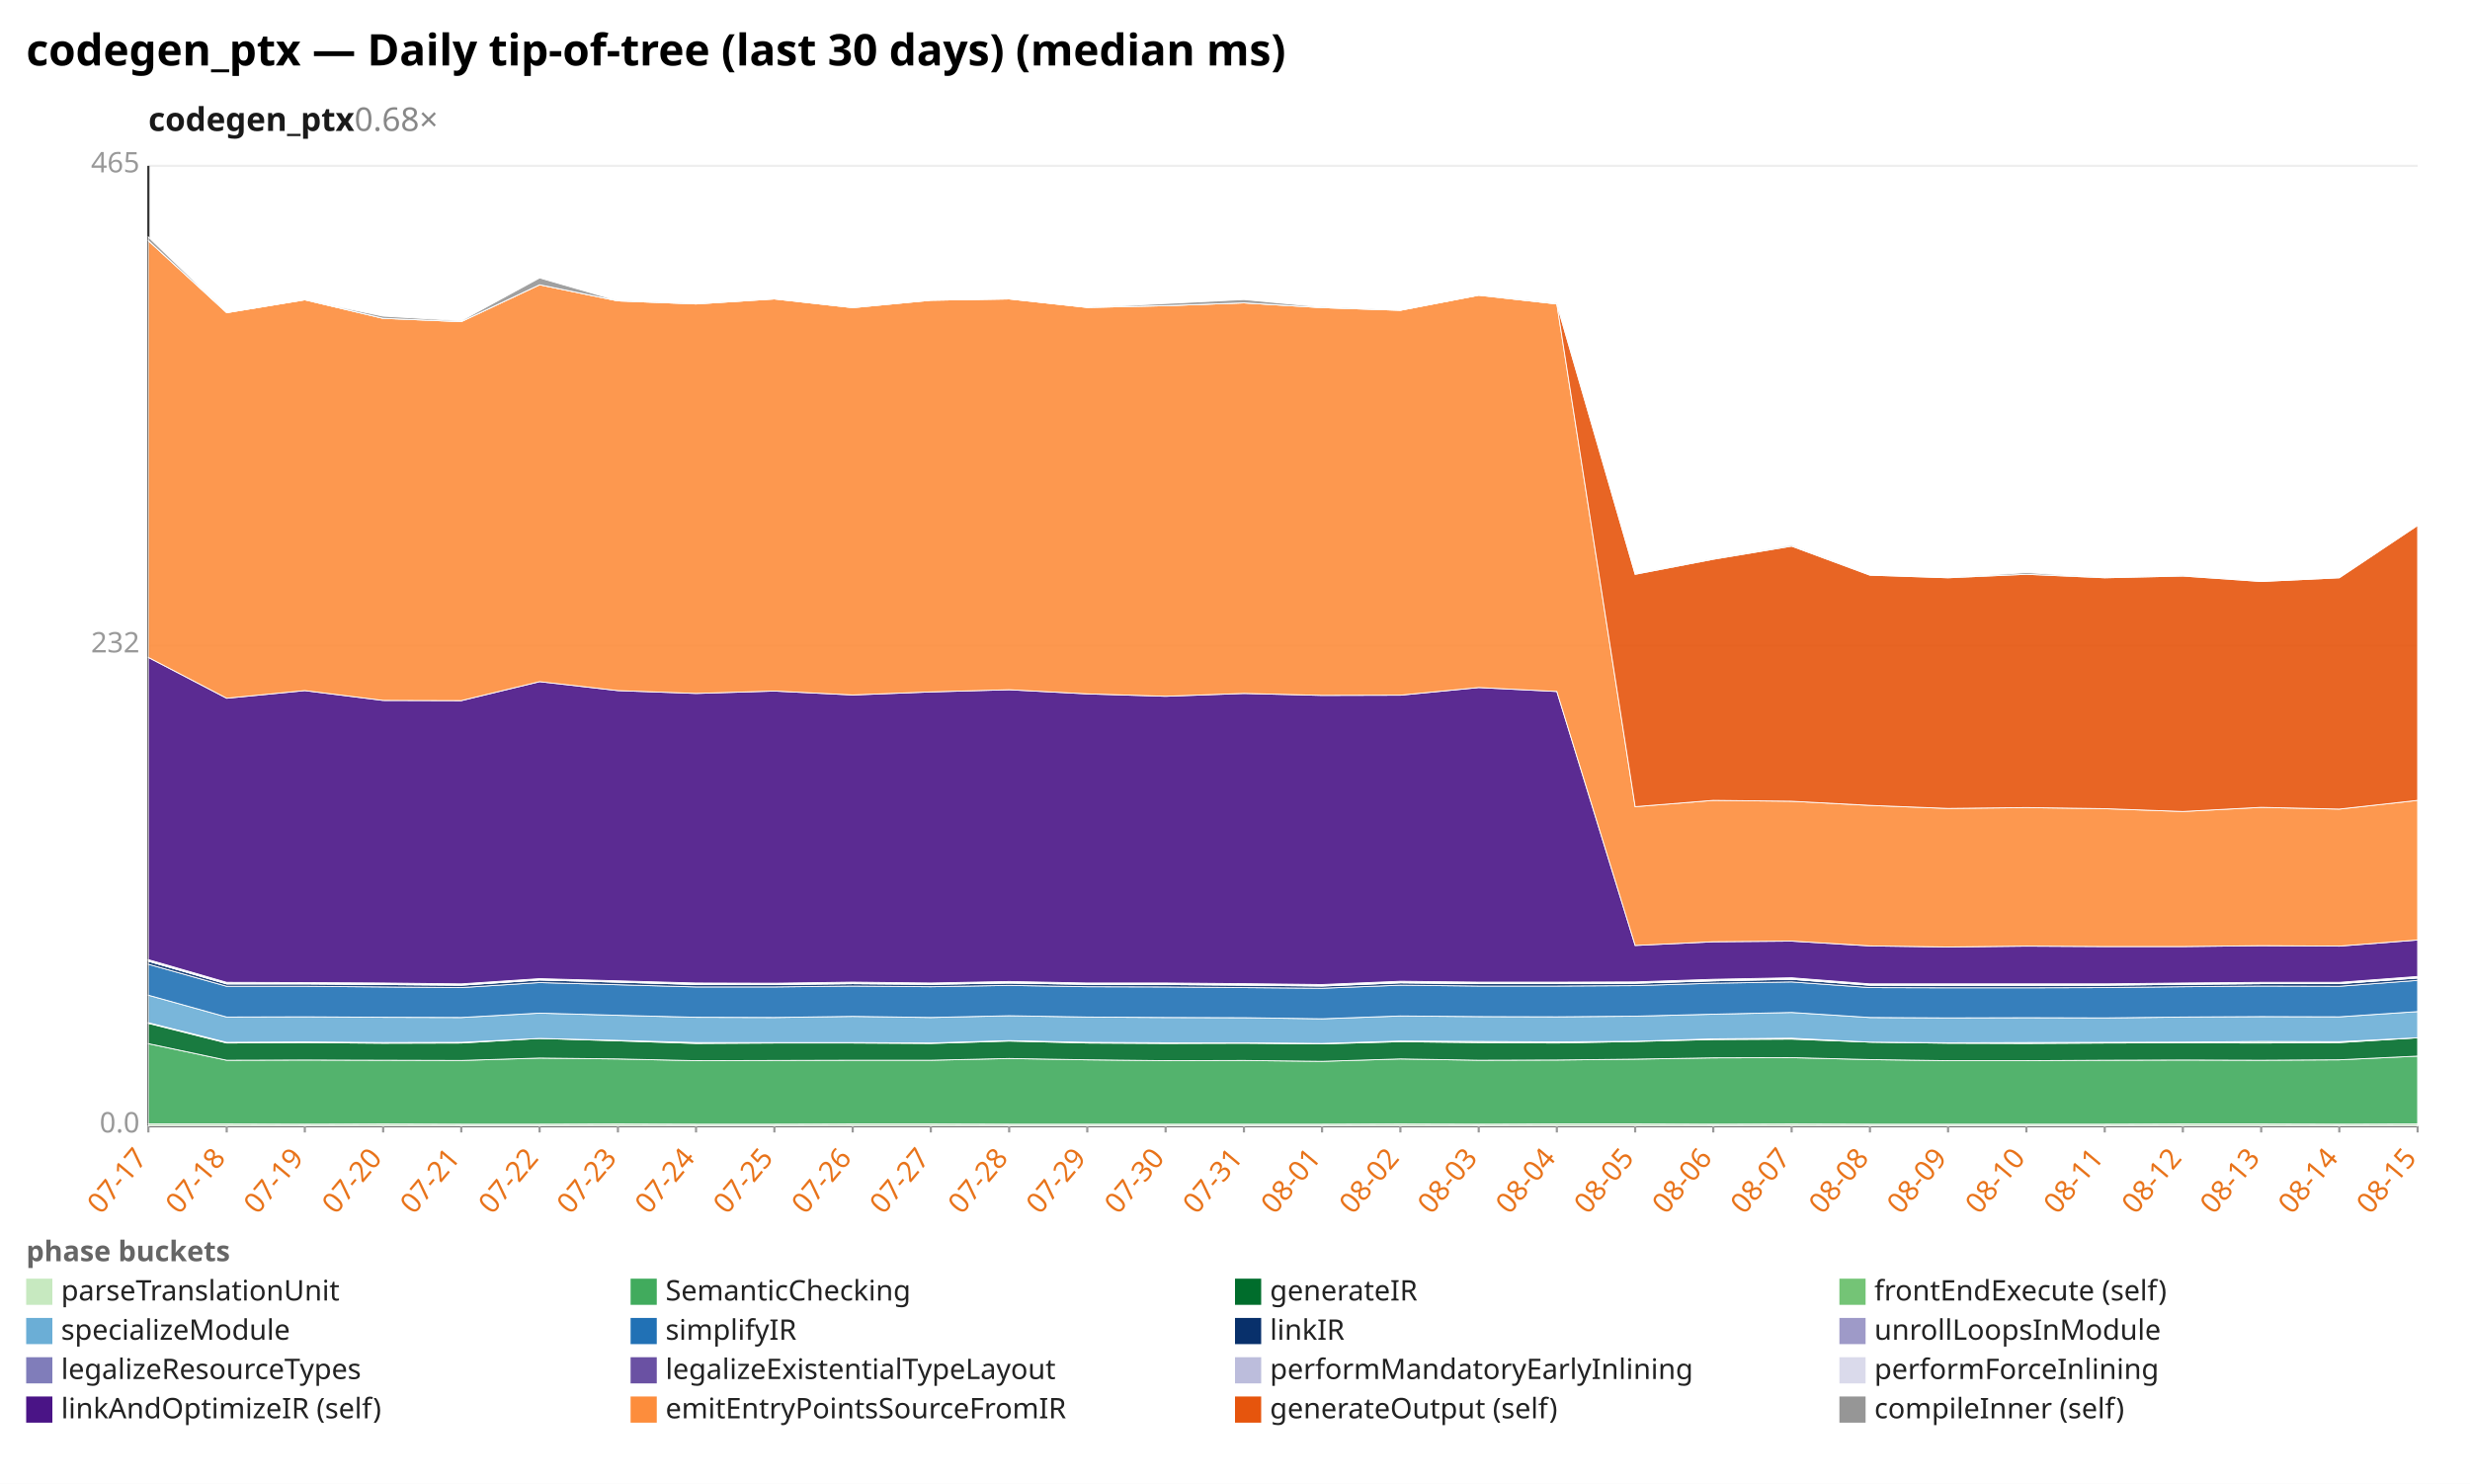
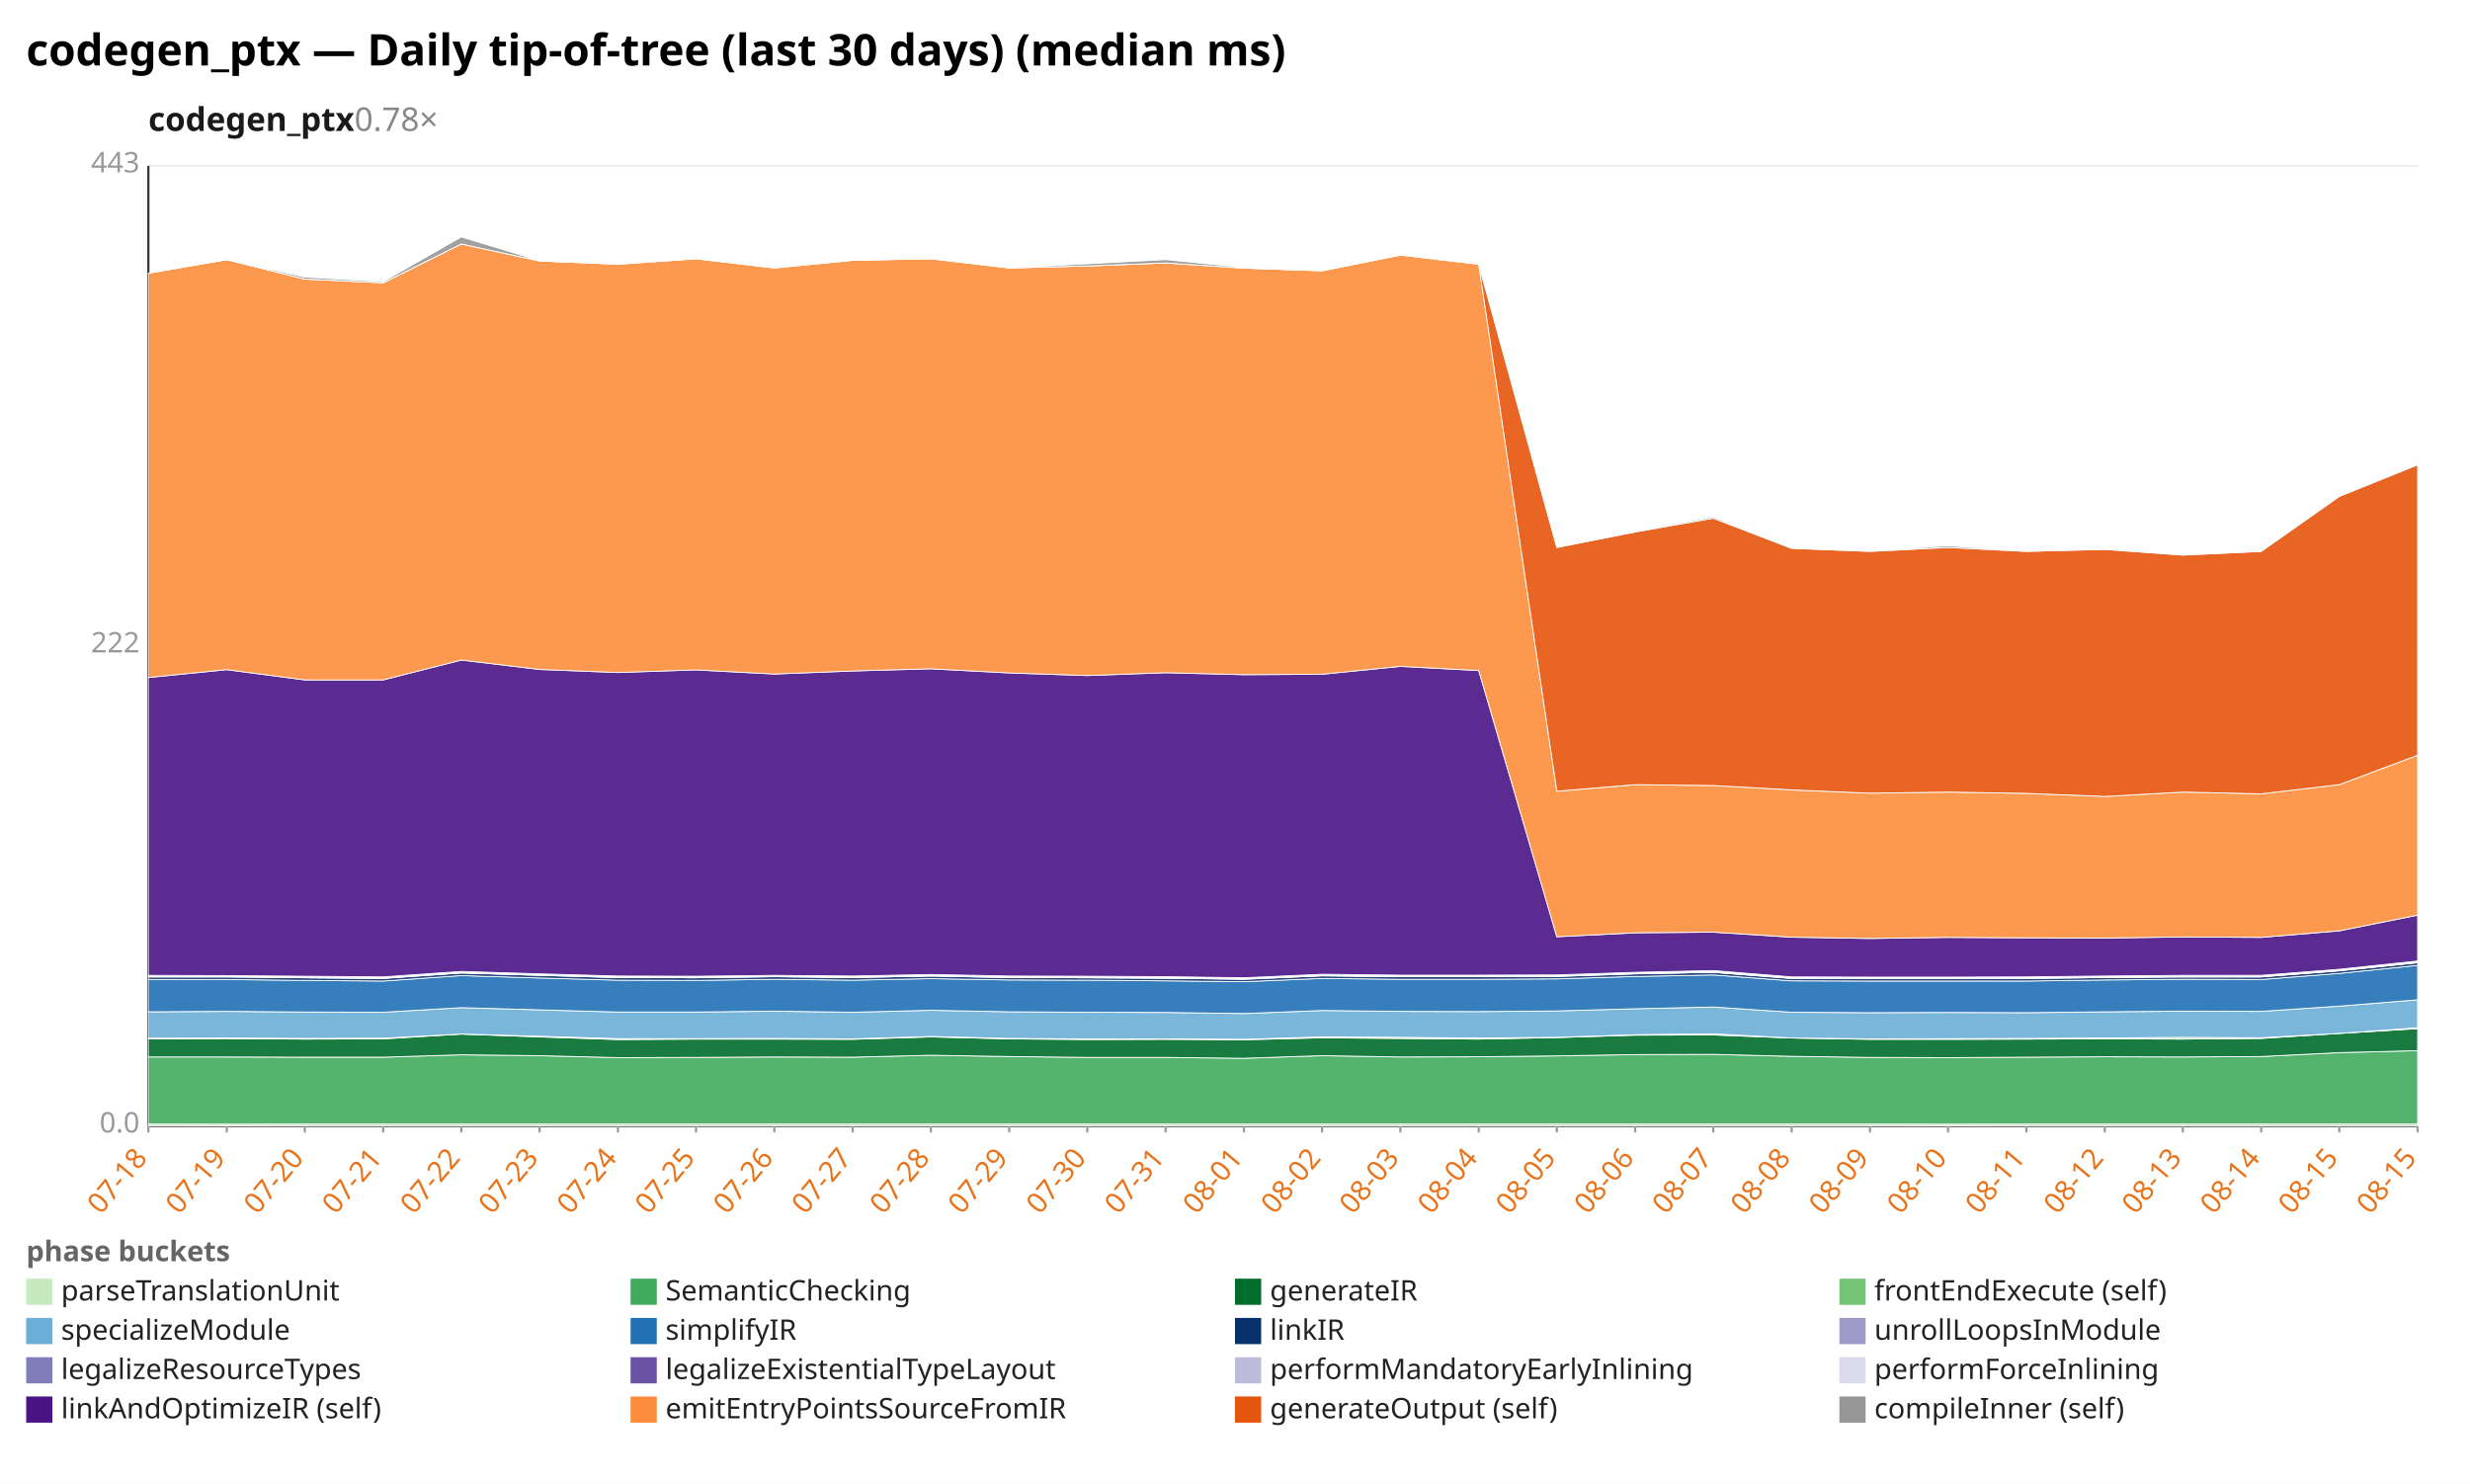
<svg xmlns="http://www.w3.org/2000/svg" width="1132" height="680" viewBox="0 0 1132 680" preserveAspectRatio="xMidYMid meet" font-family="sans-serif" font-size="13">
  <rect width="1132" height="680" fill="white" />
  <text x="12" y="30" font-size="20" font-weight="bold">codegen_ptx — Daily tip-of-tree (last 30 days) (median ms)</text>
-   <text x="68" y="60" font-size="15" font-weight="600" fill="#1a1a1a">codegen_ptx<tspan fill="#888" font-weight="400" text-decoration="none">  0.68×</tspan>
+   <text x="68" y="60" font-size="15" font-weight="600" fill="#1a1a1a">codegen_ptx<tspan fill="#888" font-weight="400" text-decoration="none">  0.78×</tspan>
  </text>
  <line x1="68.0" y1="516.0" x2="1108.0" y2="516.0" stroke="#eee" />
  <text x="64.0" y="519.0" text-anchor="end" fill="#999">0.0</text>
  <line x1="68.0" y1="296.0" x2="1108.0" y2="296.0" stroke="#eee" />
-   <text x="64.0" y="299.0" text-anchor="end" fill="#999">232</text>
+   <text x="64.0" y="299.0" text-anchor="end" fill="#999">222</text>
  <line x1="68.0" y1="76.0" x2="1108.0" y2="76.0" stroke="#eee" />
-   <text x="64.0" y="79.0" text-anchor="end" fill="#999">465</text>
+   <text x="64.0" y="79.0" text-anchor="end" fill="#999">443</text>
  <line x1="68.0" y1="76.0" x2="68.0" y2="516.0" stroke="#333" />
  <line x1="68.0" y1="516.0" x2="1108.0" y2="516.0" stroke="#333" />
  <line x1="68.0" y1="516.0" x2="68.0" y2="519.0" stroke="#999" />
-   <text x="68.0" y="531.0" text-anchor="end" fill="#e8731a" transform="rotate(-50 68.0 531.0)">07-17</text>
+   <text x="68.0" y="531.0" text-anchor="end" fill="#e8731a" transform="rotate(-50 68.0 531.0)">07-18</text>
  <line x1="103.9" y1="516.0" x2="103.9" y2="519.0" stroke="#999" />
-   <text x="103.9" y="531.0" text-anchor="end" fill="#e8731a" transform="rotate(-50 103.9 531.0)">07-18</text>
+   <text x="103.9" y="531.0" text-anchor="end" fill="#e8731a" transform="rotate(-50 103.9 531.0)">07-19</text>
  <line x1="139.7" y1="516.0" x2="139.7" y2="519.0" stroke="#999" />
-   <text x="139.7" y="531.0" text-anchor="end" fill="#e8731a" transform="rotate(-50 139.7 531.0)">07-19</text>
+   <text x="139.7" y="531.0" text-anchor="end" fill="#e8731a" transform="rotate(-50 139.7 531.0)">07-20</text>
  <line x1="175.6" y1="516.0" x2="175.6" y2="519.0" stroke="#999" />
-   <text x="175.6" y="531.0" text-anchor="end" fill="#e8731a" transform="rotate(-50 175.6 531.0)">07-20</text>
+   <text x="175.6" y="531.0" text-anchor="end" fill="#e8731a" transform="rotate(-50 175.6 531.0)">07-21</text>
  <line x1="211.4" y1="516.0" x2="211.4" y2="519.0" stroke="#999" />
-   <text x="211.4" y="531.0" text-anchor="end" fill="#e8731a" transform="rotate(-50 211.4 531.0)">07-21</text>
+   <text x="211.4" y="531.0" text-anchor="end" fill="#e8731a" transform="rotate(-50 211.4 531.0)">07-22</text>
  <line x1="247.3" y1="516.0" x2="247.3" y2="519.0" stroke="#999" />
-   <text x="247.3" y="531.0" text-anchor="end" fill="#e8731a" transform="rotate(-50 247.3 531.0)">07-22</text>
+   <text x="247.3" y="531.0" text-anchor="end" fill="#e8731a" transform="rotate(-50 247.3 531.0)">07-23</text>
  <line x1="283.2" y1="516.0" x2="283.2" y2="519.0" stroke="#999" />
-   <text x="283.2" y="531.0" text-anchor="end" fill="#e8731a" transform="rotate(-50 283.2 531.0)">07-23</text>
+   <text x="283.2" y="531.0" text-anchor="end" fill="#e8731a" transform="rotate(-50 283.2 531.0)">07-24</text>
  <line x1="319.0" y1="516.0" x2="319.0" y2="519.0" stroke="#999" />
-   <text x="319.0" y="531.0" text-anchor="end" fill="#e8731a" transform="rotate(-50 319.0 531.0)">07-24</text>
+   <text x="319.0" y="531.0" text-anchor="end" fill="#e8731a" transform="rotate(-50 319.0 531.0)">07-25</text>
  <line x1="354.9" y1="516.0" x2="354.9" y2="519.0" stroke="#999" />
-   <text x="354.9" y="531.0" text-anchor="end" fill="#e8731a" transform="rotate(-50 354.9 531.0)">07-25</text>
+   <text x="354.9" y="531.0" text-anchor="end" fill="#e8731a" transform="rotate(-50 354.9 531.0)">07-26</text>
  <line x1="390.8" y1="516.0" x2="390.8" y2="519.0" stroke="#999" />
-   <text x="390.8" y="531.0" text-anchor="end" fill="#e8731a" transform="rotate(-50 390.8 531.0)">07-26</text>
+   <text x="390.8" y="531.0" text-anchor="end" fill="#e8731a" transform="rotate(-50 390.8 531.0)">07-27</text>
  <line x1="426.6" y1="516.0" x2="426.6" y2="519.0" stroke="#999" />
-   <text x="426.6" y="531.0" text-anchor="end" fill="#e8731a" transform="rotate(-50 426.6 531.0)">07-27</text>
+   <text x="426.6" y="531.0" text-anchor="end" fill="#e8731a" transform="rotate(-50 426.6 531.0)">07-28</text>
  <line x1="462.5" y1="516.0" x2="462.5" y2="519.0" stroke="#999" />
-   <text x="462.5" y="531.0" text-anchor="end" fill="#e8731a" transform="rotate(-50 462.5 531.0)">07-28</text>
+   <text x="462.5" y="531.0" text-anchor="end" fill="#e8731a" transform="rotate(-50 462.5 531.0)">07-29</text>
  <line x1="498.3" y1="516.0" x2="498.3" y2="519.0" stroke="#999" />
-   <text x="498.3" y="531.0" text-anchor="end" fill="#e8731a" transform="rotate(-50 498.3 531.0)">07-29</text>
+   <text x="498.3" y="531.0" text-anchor="end" fill="#e8731a" transform="rotate(-50 498.3 531.0)">07-30</text>
  <line x1="534.2" y1="516.0" x2="534.2" y2="519.0" stroke="#999" />
-   <text x="534.2" y="531.0" text-anchor="end" fill="#e8731a" transform="rotate(-50 534.2 531.0)">07-30</text>
+   <text x="534.2" y="531.0" text-anchor="end" fill="#e8731a" transform="rotate(-50 534.2 531.0)">07-31</text>
  <line x1="570.1" y1="516.0" x2="570.1" y2="519.0" stroke="#999" />
-   <text x="570.1" y="531.0" text-anchor="end" fill="#e8731a" transform="rotate(-50 570.1 531.0)">07-31</text>
+   <text x="570.1" y="531.0" text-anchor="end" fill="#e8731a" transform="rotate(-50 570.1 531.0)">08-01</text>
  <line x1="605.9" y1="516.0" x2="605.9" y2="519.0" stroke="#999" />
-   <text x="605.9" y="531.0" text-anchor="end" fill="#e8731a" transform="rotate(-50 605.9 531.0)">08-01</text>
+   <text x="605.9" y="531.0" text-anchor="end" fill="#e8731a" transform="rotate(-50 605.9 531.0)">08-02</text>
  <line x1="641.8" y1="516.0" x2="641.8" y2="519.0" stroke="#999" />
-   <text x="641.8" y="531.0" text-anchor="end" fill="#e8731a" transform="rotate(-50 641.8 531.0)">08-02</text>
+   <text x="641.8" y="531.0" text-anchor="end" fill="#e8731a" transform="rotate(-50 641.8 531.0)">08-03</text>
  <line x1="677.7" y1="516.0" x2="677.7" y2="519.0" stroke="#999" />
-   <text x="677.7" y="531.0" text-anchor="end" fill="#e8731a" transform="rotate(-50 677.7 531.0)">08-03</text>
+   <text x="677.7" y="531.0" text-anchor="end" fill="#e8731a" transform="rotate(-50 677.7 531.0)">08-04</text>
  <line x1="713.5" y1="516.0" x2="713.5" y2="519.0" stroke="#999" />
-   <text x="713.5" y="531.0" text-anchor="end" fill="#e8731a" transform="rotate(-50 713.5 531.0)">08-04</text>
+   <text x="713.5" y="531.0" text-anchor="end" fill="#e8731a" transform="rotate(-50 713.5 531.0)">08-05</text>
  <line x1="749.4" y1="516.0" x2="749.4" y2="519.0" stroke="#999" />
-   <text x="749.4" y="531.0" text-anchor="end" fill="#e8731a" transform="rotate(-50 749.4 531.0)">08-05</text>
+   <text x="749.4" y="531.0" text-anchor="end" fill="#e8731a" transform="rotate(-50 749.4 531.0)">08-06</text>
  <line x1="785.2" y1="516.0" x2="785.2" y2="519.0" stroke="#999" />
-   <text x="785.2" y="531.0" text-anchor="end" fill="#e8731a" transform="rotate(-50 785.2 531.0)">08-06</text>
+   <text x="785.2" y="531.0" text-anchor="end" fill="#e8731a" transform="rotate(-50 785.2 531.0)">08-07</text>
  <line x1="821.1" y1="516.0" x2="821.1" y2="519.0" stroke="#999" />
-   <text x="821.1" y="531.0" text-anchor="end" fill="#e8731a" transform="rotate(-50 821.1 531.0)">08-07</text>
+   <text x="821.1" y="531.0" text-anchor="end" fill="#e8731a" transform="rotate(-50 821.1 531.0)">08-08</text>
  <line x1="857.0" y1="516.0" x2="857.0" y2="519.0" stroke="#999" />
-   <text x="857.0" y="531.0" text-anchor="end" fill="#e8731a" transform="rotate(-50 857.0 531.0)">08-08</text>
+   <text x="857.0" y="531.0" text-anchor="end" fill="#e8731a" transform="rotate(-50 857.0 531.0)">08-09</text>
  <line x1="892.8" y1="516.0" x2="892.8" y2="519.0" stroke="#999" />
-   <text x="892.8" y="531.0" text-anchor="end" fill="#e8731a" transform="rotate(-50 892.8 531.0)">08-09</text>
+   <text x="892.8" y="531.0" text-anchor="end" fill="#e8731a" transform="rotate(-50 892.8 531.0)">08-10</text>
  <line x1="928.7" y1="516.0" x2="928.7" y2="519.0" stroke="#999" />
-   <text x="928.7" y="531.0" text-anchor="end" fill="#e8731a" transform="rotate(-50 928.7 531.0)">08-10</text>
+   <text x="928.7" y="531.0" text-anchor="end" fill="#e8731a" transform="rotate(-50 928.7 531.0)">08-11</text>
  <line x1="964.6" y1="516.0" x2="964.6" y2="519.0" stroke="#999" />
-   <text x="964.6" y="531.0" text-anchor="end" fill="#e8731a" transform="rotate(-50 964.6 531.0)">08-11</text>
+   <text x="964.6" y="531.0" text-anchor="end" fill="#e8731a" transform="rotate(-50 964.6 531.0)">08-12</text>
  <line x1="1000.4" y1="516.0" x2="1000.4" y2="519.0" stroke="#999" />
-   <text x="1000.4" y="531.0" text-anchor="end" fill="#e8731a" transform="rotate(-50 1000.4 531.0)">08-12</text>
+   <text x="1000.4" y="531.0" text-anchor="end" fill="#e8731a" transform="rotate(-50 1000.4 531.0)">08-13</text>
  <line x1="1036.3" y1="516.0" x2="1036.3" y2="519.0" stroke="#999" />
-   <text x="1036.3" y="531.0" text-anchor="end" fill="#e8731a" transform="rotate(-50 1036.3 531.0)">08-13</text>
+   <text x="1036.3" y="531.0" text-anchor="end" fill="#e8731a" transform="rotate(-50 1036.3 531.0)">08-14</text>
  <line x1="1072.1" y1="516.0" x2="1072.1" y2="519.0" stroke="#999" />
-   <text x="1072.1" y="531.0" text-anchor="end" fill="#e8731a" transform="rotate(-50 1072.1 531.0)">08-14</text>
+   <text x="1072.1" y="531.0" text-anchor="end" fill="#e8731a" transform="rotate(-50 1072.1 531.0)">08-15</text>
  <line x1="1108.0" y1="516.0" x2="1108.0" y2="519.0" stroke="#999" />
  <text x="1108.0" y="531.0" text-anchor="end" fill="#e8731a" transform="rotate(-50 1108.0 531.0)">08-15</text>
-   <polygon points="68.0,515.1 103.9,515.1 139.7,515.2 175.6,515.1 211.4,515.2 247.3,515.2 283.2,515.1 319.0,515.2 354.9,515.2 390.8,515.1 426.6,515.1 462.5,515.2 498.3,515.2 534.2,515.2 570.1,515.2 605.9,515.2 641.8,515.1 677.7,515.2 713.5,515.1 749.4,515.1 785.2,515.2 821.1,515.1 857.0,515.2 892.8,515.2 928.7,515.2 964.6,515.2 1000.4,515.1 1036.3,515.1 1072.1,515.2 1108.0,515.1 1108.0,516.0 1072.1,516.0 1036.3,516.0 1000.4,516.0 964.6,516.0 928.7,516.0 892.8,516.0 857.0,516.0 821.1,516.0 785.2,516.0 749.4,516.0 713.5,516.0 677.7,516.0 641.8,516.0 605.9,516.0 570.1,516.0 534.2,516.0 498.3,516.0 462.5,516.0 426.6,516.0 390.8,516.0 354.9,516.0 319.0,516.0 283.2,516.0 247.3,516.0 211.4,516.0 175.6,516.0 139.7,516.0 103.9,516.0 68.0,516.0" fill="#c7e9c0" fill-opacity="0.9" stroke="#fff" stroke-width="0.4" />
-   <polygon points="68.0,478.3 103.9,485.9 139.7,485.8 175.6,485.9 211.4,486.0 247.3,484.9 283.2,485.3 319.0,486.1 354.9,486.0 390.8,485.9 426.6,485.9 462.5,485.1 498.3,485.7 534.2,486.1 570.1,486.0 605.9,486.4 641.8,485.3 677.7,485.9 713.5,485.8 749.4,485.4 785.2,484.8 821.1,484.7 857.0,485.6 892.8,486.1 928.7,486.1 964.6,485.9 1000.4,485.8 1036.3,485.9 1072.1,485.7 1108.0,484.0 1108.0,515.1 1072.1,515.2 1036.3,515.1 1000.4,515.1 964.6,515.2 928.7,515.2 892.8,515.2 857.0,515.2 821.1,515.1 785.2,515.2 749.4,515.1 713.5,515.1 677.7,515.2 641.8,515.1 605.9,515.2 570.1,515.2 534.2,515.2 498.3,515.2 462.5,515.2 426.6,515.1 390.8,515.1 354.9,515.2 319.0,515.2 283.2,515.1 247.3,515.2 211.4,515.2 175.6,515.1 139.7,515.2 103.9,515.1 68.0,515.1" fill="#41ab5d" fill-opacity="0.9" stroke="#fff" stroke-width="0.4" />
-   <polygon points="68.0,469.0 103.9,478.0 139.7,477.8 175.6,478.1 211.4,478.0 247.3,475.9 283.2,477.0 319.0,478.2 354.9,478.0 390.8,478.0 426.6,478.2 462.5,477.1 498.3,478.0 534.2,478.2 570.1,478.1 605.9,478.4 641.8,477.4 677.7,477.8 713.5,478.0 749.4,477.3 785.2,476.4 821.1,476.2 857.0,477.6 892.8,478.1 928.7,478.2 964.6,478.0 1000.4,477.9 1036.3,478.0 1072.1,477.8 1108.0,475.6 1108.0,484.0 1072.1,485.7 1036.3,485.9 1000.4,485.8 964.6,485.9 928.7,486.1 892.8,486.1 857.0,485.6 821.1,484.7 785.2,484.8 749.4,485.4 713.5,485.8 677.7,485.9 641.8,485.3 605.9,486.4 570.1,486.0 534.2,486.1 498.3,485.7 462.5,485.1 426.6,485.9 390.8,485.9 354.9,486.0 319.0,486.1 283.2,485.3 247.3,484.9 211.4,486.0 175.6,485.9 139.7,485.8 103.9,485.9 68.0,478.3" fill="#006d2c" fill-opacity="0.9" stroke="#fff" stroke-width="0.4" />
-   <polygon points="68.0,468.7 103.9,477.7 139.7,477.5 175.6,477.8 211.4,477.7 247.3,475.9 283.2,476.8 319.0,477.8 354.9,477.8 390.8,477.8 426.6,478.0 462.5,476.9 498.3,477.7 534.2,477.9 570.1,477.9 605.9,478.2 641.8,477.1 677.7,477.3 713.5,477.5 749.4,477.2 785.2,476.1 821.1,475.8 857.0,477.6 892.8,477.9 928.7,477.8 964.6,477.7 1000.4,477.6 1036.3,477.3 1072.1,477.4 1108.0,475.6 1108.0,475.6 1072.1,477.8 1036.3,478.0 1000.4,477.9 964.6,478.0 928.7,478.2 892.8,478.1 857.0,477.6 821.1,476.2 785.2,476.4 749.4,477.3 713.5,478.0 677.7,477.8 641.8,477.4 605.9,478.4 570.1,478.1 534.2,478.2 498.3,478.0 462.5,477.1 426.6,478.2 390.8,478.0 354.9,478.0 319.0,478.2 283.2,477.0 247.3,475.9 211.4,478.0 175.6,478.1 139.7,477.8 103.9,478.0 68.0,469.0" fill="#74c476" fill-opacity="0.9" stroke="#fff" stroke-width="0.4" />
-   <polygon points="68.0,456.1 103.9,466.1 139.7,466.0 175.6,466.2 211.4,466.3 247.3,464.3 283.2,465.3 319.0,466.2 354.9,466.3 390.8,465.8 426.6,466.3 462.5,465.5 498.3,466.1 534.2,466.3 570.1,466.4 605.9,466.9 641.8,465.6 677.7,465.9 713.5,466.0 749.4,465.7 785.2,464.8 821.1,464.0 857.0,466.3 892.8,466.5 928.7,466.4 964.6,466.5 1000.4,466.1 1036.3,465.9 1072.1,466.0 1108.0,463.6 1108.0,475.6 1072.1,477.4 1036.3,477.3 1000.4,477.6 964.6,477.7 928.7,477.8 892.8,477.9 857.0,477.6 821.1,475.8 785.2,476.1 749.4,477.2 713.5,477.5 677.7,477.3 641.8,477.1 605.9,478.2 570.1,477.9 534.2,477.9 498.3,477.7 462.5,476.9 426.6,478.0 390.8,477.8 354.9,477.8 319.0,477.8 283.2,476.8 247.3,475.9 211.4,477.7 175.6,477.8 139.7,477.5 103.9,477.7 68.0,468.7" fill="#6baed6" fill-opacity="0.9" stroke="#fff" stroke-width="0.4" />
-   <polygon points="68.0,441.9 103.9,452.0 139.7,452.0 175.6,452.3 211.4,452.6 247.3,450.3 283.2,451.3 319.0,452.3 354.9,452.3 390.8,451.9 426.6,452.2 462.5,451.6 498.3,452.2 534.2,452.3 570.1,452.6 605.9,452.9 641.8,451.5 677.7,451.9 713.5,451.9 749.4,451.7 785.2,450.6 821.1,450.0 857.0,452.6 892.8,452.7 928.7,452.7 964.6,452.6 1000.4,452.2 1036.3,451.9 1072.1,452.0 1108.0,449.3 1108.0,463.6 1072.1,466.0 1036.3,465.9 1000.4,466.1 964.6,466.5 928.7,466.4 892.8,466.5 857.0,466.3 821.1,464.0 785.2,464.8 749.4,465.7 713.5,466.0 677.7,465.9 641.8,465.6 605.9,466.9 570.1,466.4 534.2,466.3 498.3,466.1 462.5,465.5 426.6,466.3 390.8,465.8 354.9,466.3 319.0,466.2 283.2,465.3 247.3,464.3 211.4,466.3 175.6,466.2 139.7,466.0 103.9,466.1 68.0,456.1" fill="#2171b5" fill-opacity="0.9" stroke="#fff" stroke-width="0.4" />
-   <polygon points="68.0,440.5 103.9,450.9 139.7,450.9 175.6,451.2 211.4,451.5 247.3,449.1 283.2,450.1 319.0,451.2 354.9,451.2 390.8,450.8 426.6,451.1 462.5,450.5 498.3,451.1 534.2,451.2 570.1,451.5 605.9,451.9 641.8,450.4 677.7,450.8 713.5,450.8 749.4,450.6 785.2,449.5 821.1,448.8 857.0,451.5 892.8,451.6 928.7,451.6 964.6,451.5 1000.4,451.1 1036.3,450.8 1072.1,450.8 1108.0,448.2 1108.0,449.3 1072.1,452.0 1036.3,451.9 1000.4,452.2 964.6,452.6 928.7,452.7 892.8,452.7 857.0,452.6 821.1,450.0 785.2,450.6 749.4,451.7 713.5,451.9 677.7,451.9 641.8,451.5 605.9,452.9 570.1,452.6 534.2,452.3 498.3,452.2 462.5,451.6 426.6,452.2 390.8,451.9 354.9,452.3 319.0,452.3 283.2,451.3 247.3,450.3 211.4,452.6 175.6,452.3 139.7,452.0 103.9,452.0 68.0,441.9" fill="#08306b" fill-opacity="0.9" stroke="#fff" stroke-width="0.4" />
-   <polygon points="68.0,440.5 103.9,450.9 139.7,450.9 175.6,451.2 211.4,451.5 247.3,449.1 283.2,450.1 319.0,451.1 354.9,451.2 390.8,450.8 426.6,451.1 462.5,450.5 498.3,451.1 534.2,451.2 570.1,451.4 605.9,451.8 641.8,450.4 677.7,450.8 713.5,450.8 749.4,450.6 785.2,449.5 821.1,448.8 857.0,451.5 892.8,451.6 928.7,451.6 964.6,451.5 1000.4,451.1 1036.3,450.8 1072.1,450.8 1108.0,448.2 1108.0,448.2 1072.1,450.8 1036.3,450.8 1000.4,451.1 964.6,451.5 928.7,451.6 892.8,451.6 857.0,451.5 821.1,448.8 785.2,449.5 749.4,450.6 713.5,450.8 677.7,450.8 641.8,450.4 605.9,451.9 570.1,451.5 534.2,451.2 498.3,451.1 462.5,450.5 426.6,451.1 390.8,450.8 354.9,451.2 319.0,451.2 283.2,450.1 247.3,449.1 211.4,451.5 175.6,451.2 139.7,450.9 103.9,450.9 68.0,440.5" fill="#9e9ac8" fill-opacity="0.9" stroke="#fff" stroke-width="0.4" />
-   <polygon points="68.0,440.0 103.9,450.4 139.7,450.5 175.6,450.8 211.4,451.1 247.3,448.7 283.2,449.7 319.0,450.7 354.9,450.8 390.8,450.4 426.6,450.7 462.5,450.1 498.3,450.7 534.2,450.8 570.1,451.0 605.9,451.4 641.8,450.0 677.7,450.4 713.5,450.4 749.4,450.2 785.2,449.1 821.1,448.4 857.0,451.1 892.8,451.1 928.7,451.2 964.6,451.1 1000.4,450.7 1036.3,450.4 1072.1,450.4 1108.0,447.7 1108.0,448.2 1072.1,450.8 1036.3,450.8 1000.4,451.1 964.6,451.5 928.7,451.6 892.8,451.6 857.0,451.5 821.1,448.8 785.2,449.5 749.4,450.6 713.5,450.8 677.7,450.8 641.8,450.4 605.9,451.8 570.1,451.4 534.2,451.2 498.3,451.1 462.5,450.5 426.6,451.1 390.8,450.8 354.9,451.2 319.0,451.1 283.2,450.1 247.3,449.1 211.4,451.5 175.6,451.2 139.7,450.9 103.9,450.9 68.0,440.5" fill="#bcbddc" fill-opacity="0.9" stroke="#fff" stroke-width="0.4" />
-   <polygon points="68.0,439.8 103.9,450.2 139.7,450.3 175.6,450.5 211.4,450.9 247.3,448.5 283.2,449.5 319.0,450.5 354.9,450.6 390.8,450.1 426.6,450.5 462.5,449.8 498.3,450.5 534.2,450.5 570.1,450.8 605.9,451.2 641.8,449.7 677.7,450.1 713.5,450.1 749.4,450.0 785.2,448.8 821.1,448.1 857.0,450.9 892.8,450.9 928.7,450.9 964.6,450.9 1000.4,450.5 1036.3,450.2 1072.1,450.2 1108.0,447.5 1108.0,447.7 1072.1,450.4 1036.3,450.4 1000.4,450.7 964.6,451.1 928.7,451.2 892.8,451.1 857.0,451.1 821.1,448.4 785.2,449.1 749.4,450.2 713.5,450.4 677.7,450.4 641.8,450.0 605.9,451.4 570.1,451.0 534.2,450.8 498.3,450.7 462.5,450.1 426.6,450.7 390.8,450.4 354.9,450.8 319.0,450.7 283.2,449.7 247.3,448.7 211.4,451.1 175.6,450.8 139.7,450.5 103.9,450.4 68.0,440.0" fill="#dadaeb" fill-opacity="0.9" stroke="#fff" stroke-width="0.4" />
-   <polygon points="68.0,301.3 103.9,320.0 139.7,316.5 175.6,321.0 211.4,321.1 247.3,312.4 283.2,316.5 319.0,317.8 354.9,316.7 390.8,318.5 426.6,317.1 462.5,316.1 498.3,318.0 534.2,319.1 570.1,317.8 605.9,318.7 641.8,318.6 677.7,315.1 713.5,316.9 749.4,433.3 785.2,431.6 821.1,431.3 857.0,433.5 892.8,434.0 928.7,433.6 964.6,433.8 1000.4,433.8 1036.3,433.4 1072.1,433.6 1108.0,430.8 1108.0,447.5 1072.1,450.2 1036.3,450.2 1000.4,450.5 964.6,450.9 928.7,450.9 892.8,450.9 857.0,450.9 821.1,448.1 785.2,448.8 749.4,450.0 713.5,450.1 677.7,450.1 641.8,449.7 605.9,451.2 570.1,450.8 534.2,450.5 498.3,450.5 462.5,449.8 426.6,450.5 390.8,450.1 354.9,450.6 319.0,450.5 283.2,449.5 247.3,448.5 211.4,450.9 175.6,450.5 139.7,450.3 103.9,450.2 68.0,439.8" fill="#4a1486" fill-opacity="0.9" stroke="#fff" stroke-width="0.4" />
-   <polygon points="68.0,110.3 103.9,143.3 139.7,137.4 175.6,145.9 211.4,147.4 247.3,130.5 283.2,137.9 319.0,139.3 354.9,137.0 390.8,141.0 426.6,137.6 462.5,137.0 498.3,140.9 534.2,140.1 570.1,138.8 605.9,141.0 641.8,142.2 677.7,135.3 713.5,139.3 749.4,369.7 785.2,366.8 821.1,367.2 857.0,369.1 892.8,370.5 928.7,370.1 964.6,370.6 1000.4,371.9 1036.3,370.0 1072.1,370.8 1108.0,366.8 1108.0,430.8 1072.1,433.6 1036.3,433.4 1000.4,433.8 964.6,433.8 928.7,433.6 892.8,434.0 857.0,433.5 821.1,431.3 785.2,431.6 749.4,433.3 713.5,316.9 677.7,315.1 641.8,318.6 605.9,318.7 570.1,317.8 534.2,319.1 498.3,318.0 462.5,316.1 426.6,317.1 390.8,318.5 354.9,316.7 319.0,317.8 283.2,316.5 247.3,312.4 211.4,321.1 175.6,321.0 139.7,316.5 103.9,320.0 68.0,301.3" fill="#fd8d3c" fill-opacity="0.9" stroke="#fff" stroke-width="0.4" />
-   <polygon points="68.0,110.3 103.9,143.3 139.7,137.4 175.6,145.9 211.4,147.4 247.3,130.5 283.2,137.9 319.0,139.3 354.9,137.0 390.8,141.0 426.6,137.6 462.5,137.0 498.3,140.9 534.2,140.1 570.1,138.8 605.9,141.0 641.8,142.2 677.7,135.3 713.5,139.3 749.4,263.2 785.2,256.3 821.1,250.3 857.0,263.6 892.8,264.8 928.7,263.2 964.6,264.8 1000.4,264.0 1036.3,266.5 1072.1,264.8 1108.0,240.8 1108.0,366.8 1072.1,370.8 1036.3,370.0 1000.4,371.9 964.6,370.6 928.7,370.1 892.8,370.5 857.0,369.1 821.1,367.2 785.2,366.8 749.4,369.7 713.5,139.3 677.7,135.3 641.8,142.2 605.9,141.0 570.1,138.8 534.2,140.1 498.3,140.9 462.5,137.0 426.6,137.6 390.8,141.0 354.9,137.0 319.0,139.3 283.2,137.9 247.3,130.5 211.4,147.4 175.6,145.9 139.7,137.4 103.9,143.3 68.0,110.3" fill="#e6550d" fill-opacity="0.9" stroke="#fff" stroke-width="0.4" />
-   <polygon points="68.0,108.6 103.9,143.3 139.7,137.4 175.6,144.9 211.4,147.0 247.3,127.4 283.2,137.8 319.0,139.2 354.9,137.0 390.8,140.9 426.6,137.6 462.5,137.0 498.3,140.9 534.2,139.1 570.1,137.3 605.9,140.7 641.8,142.2 677.7,135.3 713.5,138.9 749.4,263.1 785.2,256.0 821.1,249.8 857.0,263.6 892.8,264.8 928.7,262.4 964.6,264.8 1000.4,263.9 1036.3,266.5 1072.1,264.8 1108.0,240.8 1108.0,240.8 1072.1,264.8 1036.3,266.5 1000.4,264.0 964.6,264.8 928.7,263.2 892.8,264.8 857.0,263.6 821.1,250.3 785.2,256.3 749.4,263.2 713.5,139.3 677.7,135.3 641.8,142.2 605.9,141.0 570.1,138.8 534.2,140.1 498.3,140.9 462.5,137.0 426.6,137.6 390.8,141.0 354.9,137.0 319.0,139.3 283.2,137.9 247.3,130.5 211.4,147.4 175.6,145.9 139.7,137.4 103.9,143.3 68.0,110.3" fill="#969696" fill-opacity="0.9" stroke="#fff" stroke-width="0.4" />
+   <polygon points="68.0,515.1 103.9,515.2 139.7,515.1 175.6,515.1 211.4,515.1 247.3,515.1 283.2,515.1 319.0,515.1 354.9,515.1 390.8,515.1 426.6,515.1 462.5,515.1 498.3,515.1 534.2,515.1 570.1,515.1 605.9,515.1 641.8,515.1 677.7,515.1 713.5,515.1 749.4,515.1 785.2,515.1 821.1,515.1 857.0,515.1 892.8,515.2 928.7,515.1 964.6,515.1 1000.4,515.1 1036.3,515.1 1072.1,515.1 1108.0,515.1 1108.0,516.0 1072.1,516.0 1036.3,516.0 1000.4,516.0 964.6,516.0 928.7,516.0 892.8,516.0 857.0,516.0 821.1,516.0 785.2,516.0 749.4,516.0 713.5,516.0 677.7,516.0 641.8,516.0 605.9,516.0 570.1,516.0 534.2,516.0 498.3,516.0 462.5,516.0 426.6,516.0 390.8,516.0 354.9,516.0 319.0,516.0 283.2,516.0 247.3,516.0 211.4,516.0 175.6,516.0 139.7,516.0 103.9,516.0 68.0,516.0" fill="#c7e9c0" fill-opacity="0.9" stroke="#fff" stroke-width="0.4" />
+   <polygon points="68.0,484.4 103.9,484.4 139.7,484.5 175.6,484.5 211.4,483.4 247.3,483.8 283.2,484.7 319.0,484.6 354.9,484.4 390.8,484.5 426.6,483.6 462.5,484.2 498.3,484.6 534.2,484.6 570.1,485.0 605.9,483.8 641.8,484.4 677.7,484.3 713.5,483.9 749.4,483.3 785.2,483.2 821.1,484.1 857.0,484.6 892.8,484.7 928.7,484.5 964.6,484.3 1000.4,484.4 1036.3,484.2 1072.1,482.4 1108.0,481.5 1108.0,515.1 1072.1,515.1 1036.3,515.1 1000.4,515.1 964.6,515.1 928.7,515.1 892.8,515.2 857.0,515.1 821.1,515.1 785.2,515.1 749.4,515.1 713.5,515.1 677.7,515.1 641.8,515.1 605.9,515.1 570.1,515.1 534.2,515.1 498.3,515.1 462.5,515.1 426.6,515.1 390.8,515.1 354.9,515.1 319.0,515.1 283.2,515.1 247.3,515.1 211.4,515.1 175.6,515.1 139.7,515.1 103.9,515.2 68.0,515.1" fill="#41ab5d" fill-opacity="0.9" stroke="#fff" stroke-width="0.4" />
+   <polygon points="68.0,476.1 103.9,476.0 139.7,476.2 175.6,476.1 211.4,473.9 247.3,475.2 283.2,476.4 319.0,476.2 354.9,476.2 390.8,476.3 426.6,475.2 462.5,476.1 498.3,476.4 534.2,476.3 570.1,476.5 605.9,475.6 641.8,475.9 677.7,476.2 713.5,475.5 749.4,474.4 785.2,474.3 821.1,475.7 857.0,476.3 892.8,476.3 928.7,476.2 964.6,476.1 1000.4,476.2 1036.3,475.9 1072.1,473.6 1108.0,471.4 1108.0,481.5 1072.1,482.4 1036.3,484.2 1000.4,484.4 964.6,484.3 928.7,484.5 892.8,484.7 857.0,484.6 821.1,484.1 785.2,483.2 749.4,483.3 713.5,483.9 677.7,484.3 641.8,484.4 605.9,483.8 570.1,485.0 534.2,484.6 498.3,484.6 462.5,484.2 426.6,483.6 390.8,484.5 354.9,484.4 319.0,484.6 283.2,484.7 247.3,483.8 211.4,483.4 175.6,484.5 139.7,484.5 103.9,484.4 68.0,484.4" fill="#006d2c" fill-opacity="0.9" stroke="#fff" stroke-width="0.4" />
+   <polygon points="68.0,475.8 103.9,475.7 139.7,475.9 175.6,475.8 211.4,473.9 247.3,474.9 283.2,476.0 319.0,476.0 354.9,475.9 390.8,476.1 426.6,475.0 462.5,475.9 498.3,476.1 534.2,476.1 570.1,476.3 605.9,475.2 641.8,475.4 677.7,475.7 713.5,475.4 749.4,474.2 785.2,473.8 821.1,475.7 857.0,476.1 892.8,476.0 928.7,475.9 964.6,475.7 1000.4,475.4 1036.3,475.6 1072.1,473.6 1108.0,471.0 1108.0,471.4 1072.1,473.6 1036.3,475.9 1000.4,476.2 964.6,476.1 928.7,476.2 892.8,476.3 857.0,476.3 821.1,475.7 785.2,474.3 749.4,474.4 713.5,475.5 677.7,476.2 641.8,475.9 605.9,475.6 570.1,476.5 534.2,476.3 498.3,476.4 462.5,476.1 426.6,475.2 390.8,476.3 354.9,476.2 319.0,476.2 283.2,476.4 247.3,475.2 211.4,473.9 175.6,476.1 139.7,476.2 103.9,476.0 68.0,476.1" fill="#74c476" fill-opacity="0.9" stroke="#fff" stroke-width="0.4" />
+   <polygon points="68.0,463.7 103.9,463.5 139.7,463.8 175.6,463.9 211.4,461.8 247.3,462.8 283.2,463.8 319.0,463.8 354.9,463.4 390.8,463.9 426.6,463.0 462.5,463.7 498.3,463.9 534.2,464.0 570.1,464.5 605.9,463.1 641.8,463.5 677.7,463.6 713.5,463.3 749.4,462.3 785.2,461.5 821.1,463.9 857.0,464.1 892.8,464.0 928.7,464.1 964.6,463.7 1000.4,463.4 1036.3,463.5 1072.1,461.1 1108.0,458.2 1108.0,471.0 1072.1,473.6 1036.3,475.6 1000.4,475.4 964.6,475.7 928.7,475.9 892.8,476.0 857.0,476.1 821.1,475.7 785.2,473.8 749.4,474.2 713.5,475.4 677.7,475.7 641.8,475.4 605.9,475.2 570.1,476.3 534.2,476.1 498.3,476.1 462.5,475.9 426.6,475.0 390.8,476.1 354.9,475.9 319.0,476.0 283.2,476.0 247.3,474.9 211.4,473.9 175.6,475.8 139.7,475.9 103.9,475.7 68.0,475.8" fill="#6baed6" fill-opacity="0.9" stroke="#fff" stroke-width="0.4" />
+   <polygon points="68.0,448.9 103.9,448.9 139.7,449.3 175.6,449.6 211.4,447.1 247.3,448.2 283.2,449.2 319.0,449.3 354.9,448.8 390.8,449.2 426.6,448.5 462.5,449.1 498.3,449.2 534.2,449.5 570.1,449.9 605.9,448.4 641.8,448.8 677.7,448.8 713.5,448.6 749.4,447.5 785.2,446.8 821.1,449.5 857.0,449.6 892.8,449.6 928.7,449.6 964.6,449.1 1000.4,448.8 1036.3,448.9 1072.1,446.1 1108.0,442.4 1108.0,458.2 1072.1,461.1 1036.3,463.5 1000.4,463.4 964.6,463.7 928.7,464.1 892.8,464.0 857.0,464.1 821.1,463.9 785.2,461.5 749.4,462.3 713.5,463.3 677.7,463.6 641.8,463.5 605.9,463.1 570.1,464.5 534.2,464.0 498.3,463.9 462.5,463.7 426.6,463.0 390.8,463.9 354.9,463.4 319.0,463.8 283.2,463.8 247.3,462.8 211.4,461.8 175.6,463.9 139.7,463.8 103.9,463.5 68.0,463.7" fill="#2171b5" fill-opacity="0.9" stroke="#fff" stroke-width="0.4" />
+   <polygon points="68.0,447.7 103.9,447.7 139.7,448.1 175.6,448.4 211.4,445.9 247.3,447.0 283.2,448.0 319.0,448.1 354.9,447.6 390.8,448.0 426.6,447.3 462.5,448.0 498.3,448.1 534.2,448.3 570.1,448.8 605.9,447.2 641.8,447.6 677.7,447.6 713.5,447.5 749.4,446.3 785.2,445.6 821.1,448.4 857.0,448.5 892.8,448.5 928.7,448.4 964.6,448.0 1000.4,447.7 1036.3,447.7 1072.1,444.9 1108.0,441.2 1108.0,442.4 1072.1,446.1 1036.3,448.9 1000.4,448.8 964.6,449.1 928.7,449.6 892.8,449.6 857.0,449.6 821.1,449.5 785.2,446.8 749.4,447.5 713.5,448.6 677.7,448.8 641.8,448.8 605.9,448.4 570.1,449.9 534.2,449.5 498.3,449.2 462.5,449.1 426.6,448.5 390.8,449.2 354.9,448.8 319.0,449.3 283.2,449.2 247.3,448.2 211.4,447.1 175.6,449.6 139.7,449.3 103.9,448.9 68.0,448.9" fill="#08306b" fill-opacity="0.9" stroke="#fff" stroke-width="0.4" />
+   <polygon points="68.0,447.7 103.9,447.7 139.7,448.1 175.6,448.4 211.4,445.9 247.3,446.9 283.2,448.0 319.0,448.1 354.9,447.6 390.8,448.0 426.6,447.3 462.5,448.0 498.3,448.1 534.2,448.3 570.1,448.7 605.9,447.2 641.8,447.6 677.7,447.6 713.5,447.4 749.4,446.3 785.2,445.6 821.1,448.4 857.0,448.4 892.8,448.5 928.7,448.4 964.6,448.0 1000.4,447.7 1036.3,447.7 1072.1,444.9 1108.0,441.1 1108.0,441.2 1072.1,444.9 1036.3,447.7 1000.4,447.7 964.6,448.0 928.7,448.4 892.8,448.5 857.0,448.5 821.1,448.4 785.2,445.6 749.4,446.3 713.5,447.5 677.7,447.6 641.8,447.6 605.9,447.2 570.1,448.8 534.2,448.3 498.3,448.1 462.5,448.0 426.6,447.3 390.8,448.0 354.9,447.6 319.0,448.1 283.2,448.0 247.3,447.0 211.4,445.9 175.6,448.4 139.7,448.1 103.9,447.7 68.0,447.7" fill="#9e9ac8" fill-opacity="0.9" stroke="#fff" stroke-width="0.4" />
+   <polygon points="68.0,447.3 103.9,447.3 139.7,447.6 175.6,447.9 211.4,445.4 247.3,446.5 283.2,447.6 319.0,447.7 354.9,447.2 390.8,447.6 426.6,446.9 462.5,447.5 498.3,447.6 534.2,447.9 570.1,448.3 605.9,446.8 641.8,447.2 677.7,447.2 713.5,447.0 749.4,445.9 785.2,445.1 821.1,448.0 857.0,448.0 892.8,448.0 928.7,448.0 964.6,447.6 1000.4,447.2 1036.3,447.2 1072.1,444.4 1108.0,440.7 1108.0,441.1 1072.1,444.9 1036.3,447.7 1000.4,447.7 964.6,448.0 928.7,448.4 892.8,448.5 857.0,448.4 821.1,448.4 785.2,445.6 749.4,446.3 713.5,447.4 677.7,447.6 641.8,447.6 605.9,447.2 570.1,448.7 534.2,448.3 498.3,448.1 462.5,448.0 426.6,447.3 390.8,448.0 354.9,447.6 319.0,448.1 283.2,448.0 247.3,446.9 211.4,445.9 175.6,448.4 139.7,448.1 103.9,447.7 68.0,447.7" fill="#bcbddc" fill-opacity="0.9" stroke="#fff" stroke-width="0.4" />
+   <polygon points="68.0,447.0 103.9,447.1 139.7,447.4 175.6,447.7 211.4,445.2 247.3,446.3 283.2,447.3 319.0,447.4 354.9,447.0 390.8,447.3 426.6,446.6 462.5,447.3 498.3,447.4 534.2,447.6 570.1,448.1 605.9,446.5 641.8,446.9 677.7,446.9 713.5,446.8 749.4,445.6 785.2,444.8 821.1,447.7 857.0,447.8 892.8,447.8 928.7,447.7 964.6,447.3 1000.4,447.0 1036.3,447.0 1072.1,444.2 1108.0,440.4 1108.0,440.7 1072.1,444.4 1036.3,447.2 1000.4,447.2 964.6,447.6 928.7,448.0 892.8,448.0 857.0,448.0 821.1,448.0 785.2,445.1 749.4,445.9 713.5,447.0 677.7,447.2 641.8,447.2 605.9,446.8 570.1,448.3 534.2,447.9 498.3,447.6 462.5,447.5 426.6,446.9 390.8,447.6 354.9,447.2 319.0,447.7 283.2,447.6 247.3,446.5 211.4,445.4 175.6,447.9 139.7,447.6 103.9,447.3 68.0,447.3" fill="#dadaeb" fill-opacity="0.9" stroke="#fff" stroke-width="0.4" />
+   <polygon points="68.0,310.5 103.9,306.9 139.7,311.6 175.6,311.6 211.4,302.5 247.3,306.8 283.2,308.2 319.0,307.0 354.9,308.9 390.8,307.5 426.6,306.5 462.5,308.4 498.3,309.6 534.2,308.3 570.1,309.2 605.9,309.0 641.8,305.4 677.7,307.3 713.5,429.3 749.4,427.5 785.2,427.2 821.1,429.5 857.0,430.1 892.8,429.6 928.7,429.8 964.6,429.9 1000.4,429.4 1036.3,429.6 1072.1,426.6 1108.0,419.4 1108.0,440.4 1072.1,444.2 1036.3,447.0 1000.4,447.0 964.6,447.3 928.7,447.7 892.8,447.8 857.0,447.8 821.1,447.7 785.2,444.8 749.4,445.6 713.5,446.8 677.7,446.9 641.8,446.9 605.9,446.5 570.1,448.1 534.2,447.6 498.3,447.4 462.5,447.3 426.6,446.6 390.8,447.3 354.9,447.0 319.0,447.4 283.2,447.3 247.3,446.3 211.4,445.2 175.6,447.7 139.7,447.4 103.9,447.1 68.0,447.0" fill="#4a1486" fill-opacity="0.9" stroke="#fff" stroke-width="0.4" />
+   <polygon points="68.0,125.2 103.9,119.0 139.7,127.9 175.6,129.6 211.4,111.8 247.3,119.6 283.2,121.1 319.0,118.6 354.9,122.8 390.8,119.3 426.6,118.6 462.5,122.8 498.3,121.9 534.2,120.5 570.1,122.9 605.9,124.1 641.8,116.9 677.7,121.1 713.5,362.6 749.4,359.6 785.2,360.0 821.1,362.0 857.0,363.5 892.8,363.0 928.7,363.6 964.6,365.0 1000.4,363.0 1036.3,363.8 1072.1,359.6 1108.0,346.1 1108.0,419.4 1072.1,426.6 1036.3,429.6 1000.4,429.4 964.6,429.9 928.7,429.8 892.8,429.6 857.0,430.1 821.1,429.5 785.2,427.2 749.4,427.5 713.5,429.3 677.7,307.3 641.8,305.4 605.9,309.0 570.1,309.2 534.2,308.3 498.3,309.6 462.5,308.4 426.6,306.5 390.8,307.5 354.9,308.9 319.0,307.0 283.2,308.2 247.3,306.8 211.4,302.5 175.6,311.6 139.7,311.6 103.9,306.9 68.0,310.5" fill="#fd8d3c" fill-opacity="0.9" stroke="#fff" stroke-width="0.4" />
+   <polygon points="68.0,125.2 103.9,119.0 139.7,127.9 175.6,129.6 211.4,111.8 247.3,119.6 283.2,121.1 319.0,118.6 354.9,122.8 390.8,119.3 426.6,118.6 462.5,122.8 498.3,121.9 534.2,120.5 570.1,122.9 605.9,124.1 641.8,116.9 677.7,121.1 713.5,250.9 749.4,243.8 785.2,237.5 821.1,251.3 857.0,252.7 892.8,250.9 928.7,252.7 964.6,251.8 1000.4,254.4 1036.3,252.7 1072.1,227.5 1108.0,213.0 1108.0,346.1 1072.1,359.6 1036.3,363.8 1000.4,363.0 964.6,365.0 928.7,363.6 892.8,363.0 857.0,363.5 821.1,362.0 785.2,360.0 749.4,359.6 713.5,362.6 677.7,121.1 641.8,116.9 605.9,124.1 570.1,122.9 534.2,120.5 498.3,121.9 462.5,122.8 426.6,118.6 390.8,119.3 354.9,122.8 319.0,118.6 283.2,121.1 247.3,119.6 211.4,111.8 175.6,129.6 139.7,127.9 103.9,119.0 68.0,125.2" fill="#e6550d" fill-opacity="0.9" stroke="#fff" stroke-width="0.4" />
+   <polygon points="68.0,125.2 103.9,119.0 139.7,127.0 175.6,129.1 211.4,108.6 247.3,119.5 283.2,121.0 319.0,118.6 354.9,122.7 390.8,119.3 426.6,118.6 462.5,122.8 498.3,120.9 534.2,119.0 570.1,122.6 605.9,124.1 641.8,116.9 677.7,120.6 713.5,250.8 749.4,243.4 785.2,236.9 821.1,251.3 857.0,252.7 892.8,250.1 928.7,252.7 964.6,251.7 1000.4,254.4 1036.3,252.6 1072.1,227.5 1108.0,213.0 1108.0,213.0 1072.1,227.5 1036.3,252.7 1000.4,254.4 964.6,251.8 928.7,252.7 892.8,250.9 857.0,252.7 821.1,251.3 785.2,237.5 749.4,243.8 713.5,250.9 677.7,121.1 641.8,116.9 605.9,124.1 570.1,122.9 534.2,120.5 498.3,121.9 462.5,122.8 426.6,118.6 390.8,119.3 354.9,122.8 319.0,118.6 283.2,121.1 247.3,119.6 211.4,111.8 175.6,129.6 139.7,127.9 103.9,119.0 68.0,125.2" fill="#969696" fill-opacity="0.9" stroke="#fff" stroke-width="0.4" />
  <text x="12" y="578" fill="#666" font-weight="600">phase buckets</text>
  <rect x="12" y="586" width="12" height="12" fill="#c7e9c0" />
  <text x="28" y="596" fill="#222">parseTranslationUnit</text>
  <rect x="289" y="586" width="12" height="12" fill="#41ab5d" />
  <text x="305" y="596" fill="#222">SemanticChecking</text>
  <rect x="566" y="586" width="12" height="12" fill="#006d2c" />
  <text x="582" y="596" fill="#222">generateIR</text>
  <rect x="843" y="586" width="12" height="12" fill="#74c476" />
  <text x="859" y="596" fill="#222">frontEndExecute (self)</text>
  <rect x="12" y="604" width="12" height="12" fill="#6baed6" />
  <text x="28" y="614" fill="#222">specializeModule</text>
  <rect x="289" y="604" width="12" height="12" fill="#2171b5" />
  <text x="305" y="614" fill="#222">simplifyIR</text>
  <rect x="566" y="604" width="12" height="12" fill="#08306b" />
  <text x="582" y="614" fill="#222">linkIR</text>
  <rect x="843" y="604" width="12" height="12" fill="#9e9ac8" />
  <text x="859" y="614" fill="#222">unrollLoopsInModule</text>
  <rect x="12" y="622" width="12" height="12" fill="#807dba" />
  <text x="28" y="632" fill="#222">legalizeResourceTypes</text>
  <rect x="289" y="622" width="12" height="12" fill="#6a51a3" />
  <text x="305" y="632" fill="#222">legalizeExistentialTypeLayout</text>
  <rect x="566" y="622" width="12" height="12" fill="#bcbddc" />
  <text x="582" y="632" fill="#222">performMandatoryEarlyInlining</text>
  <rect x="843" y="622" width="12" height="12" fill="#dadaeb" />
  <text x="859" y="632" fill="#222">performForceInlining</text>
  <rect x="12" y="640" width="12" height="12" fill="#4a1486" />
  <text x="28" y="650" fill="#222">linkAndOptimizeIR (self)</text>
  <rect x="289" y="640" width="12" height="12" fill="#fd8d3c" />
  <text x="305" y="650" fill="#222">emitEntryPointsSourceFromIR</text>
  <rect x="566" y="640" width="12" height="12" fill="#e6550d" />
  <text x="582" y="650" fill="#222">generateOutput (self)</text>
  <rect x="843" y="640" width="12" height="12" fill="#969696" />
  <text x="859" y="650" fill="#222">compileInner (self)</text>
</svg>
